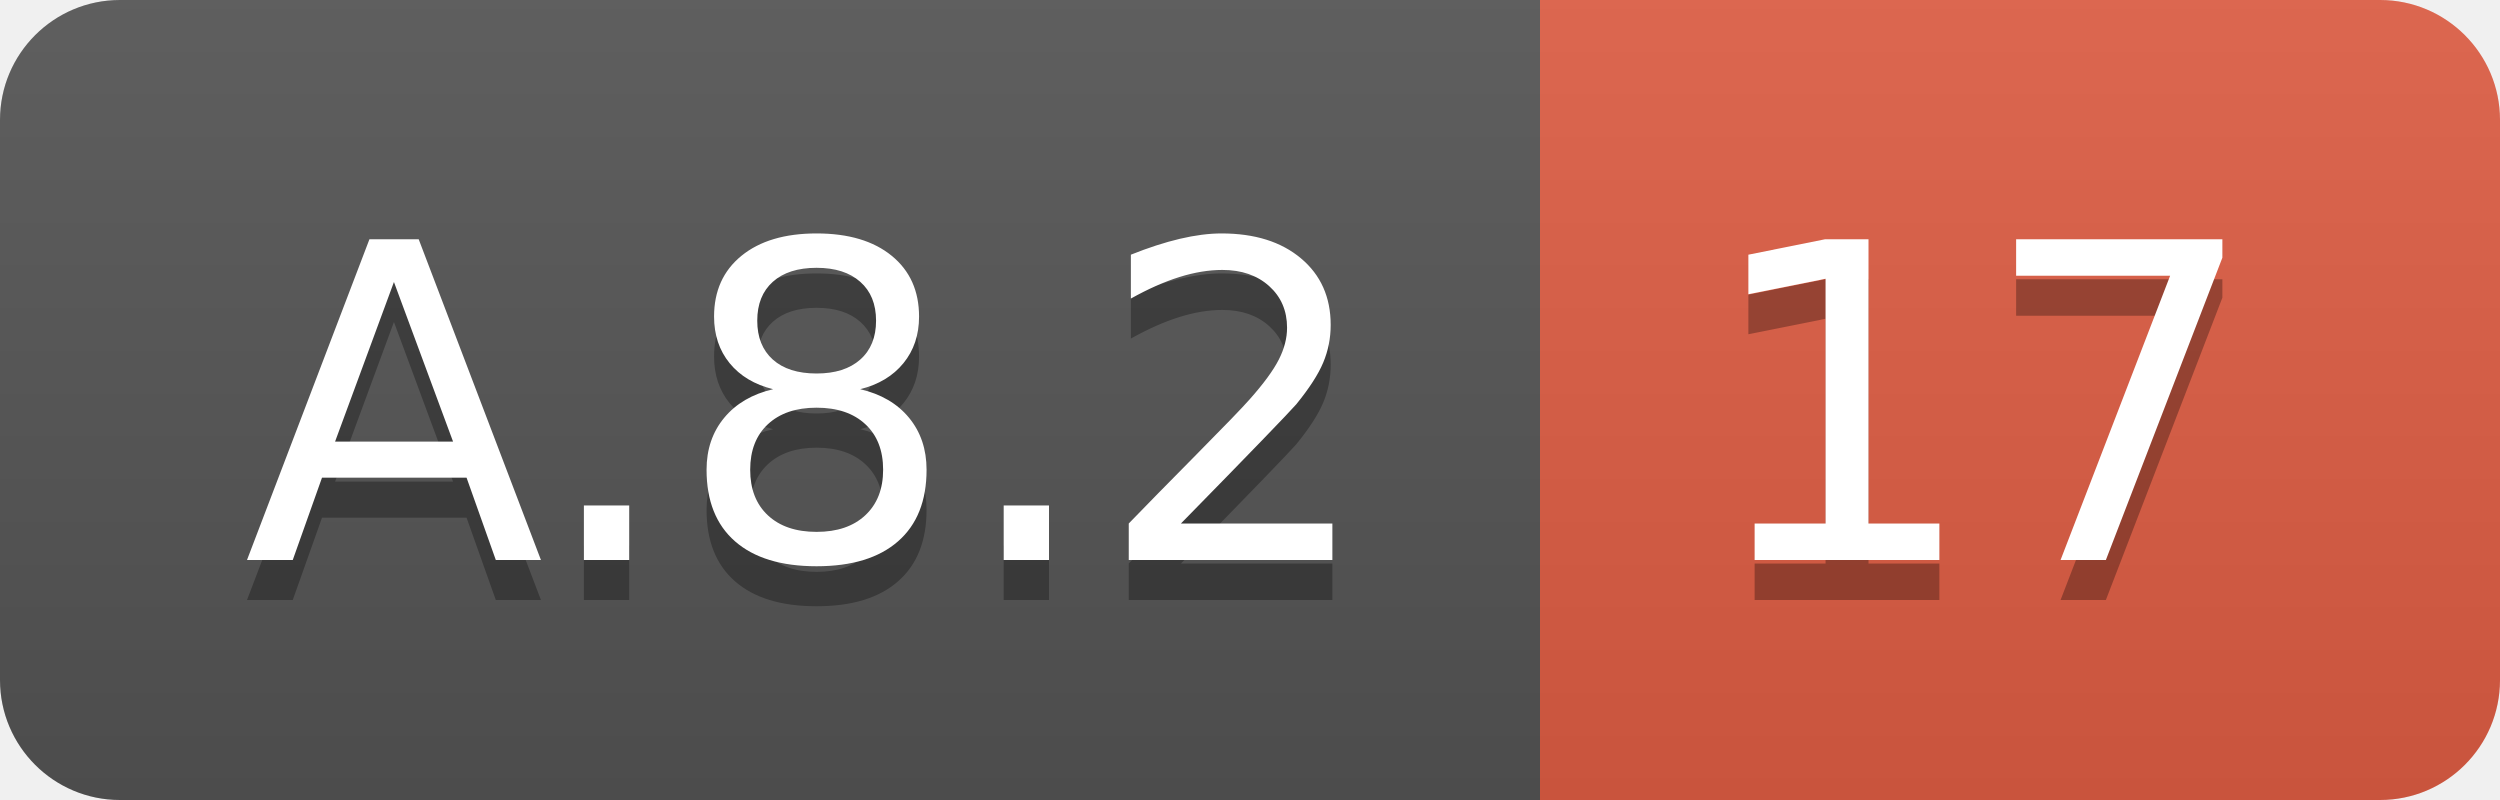
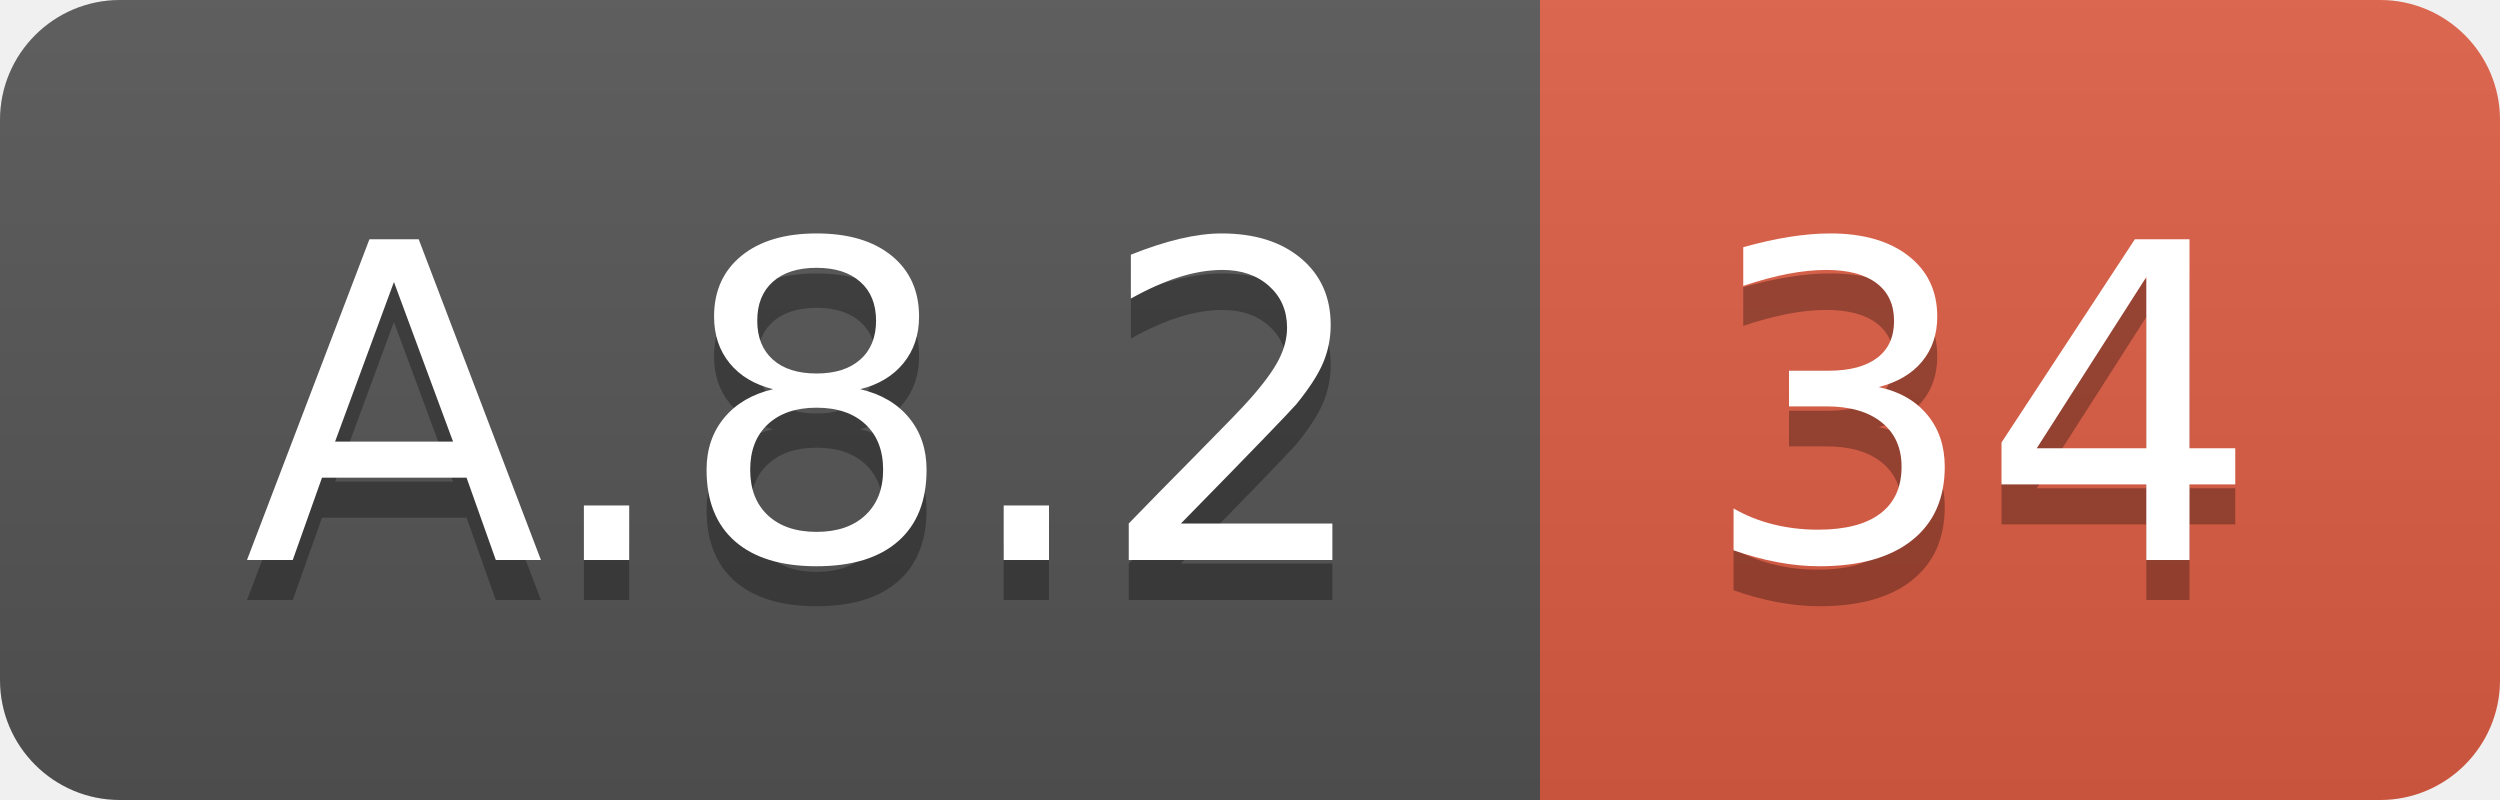
<svg xmlns="http://www.w3.org/2000/svg" width="62.5" height="20">
  <linearGradient id="smooth" x2="0" y2="100%">
    <stop offset="0" stop-color="#bbb" stop-opacity=".1" />
    <stop offset="1" stop-opacity=".1" />
  </linearGradient>
  <clipPath id="round">
    <rect width="62.5" height="20" rx="3" fill="#fff" />
  </clipPath>
  <g clip-path="url(#round)">
    <rect width="38.5" height="20" fill="#555" />
    <rect x="38.5" width="24.0" height="20" fill="#e05d44" />
    <rect width="62.5" height="20" fill="url(#smooth)" />
  </g>
  <g fill="#fff" text-anchor="middle" font-family="DejaVu Sans,Verdana,Geneva,sans-serif" font-size="110">
    <text x="202.5" y="150" fill="#010101" fill-opacity=".3" transform="scale(0.1)" textLength="285.0" lengthAdjust="spacing">A.8.2</text>
    <text x="202.5" y="140" transform="scale(0.1)" textLength="285.0" lengthAdjust="spacing">A.8.2</text>
-     <text x="495.0" y="150" fill="#010101" fill-opacity=".3" transform="scale(0.1)" textLength="140.0" lengthAdjust="spacing">17</text>
-     <text x="495.0" y="140" transform="scale(0.1)" textLength="140.0" lengthAdjust="spacing">17</text>
+     <text x="495.0" y="150" fill="#010101" fill-opacity=".3" transform="scale(0.1)" textLength="140.0" lengthAdjust="spacing">34</text>
+     <text x="495.0" y="140" transform="scale(0.1)" textLength="140.0" lengthAdjust="spacing">34</text>
  </g>
</svg>
